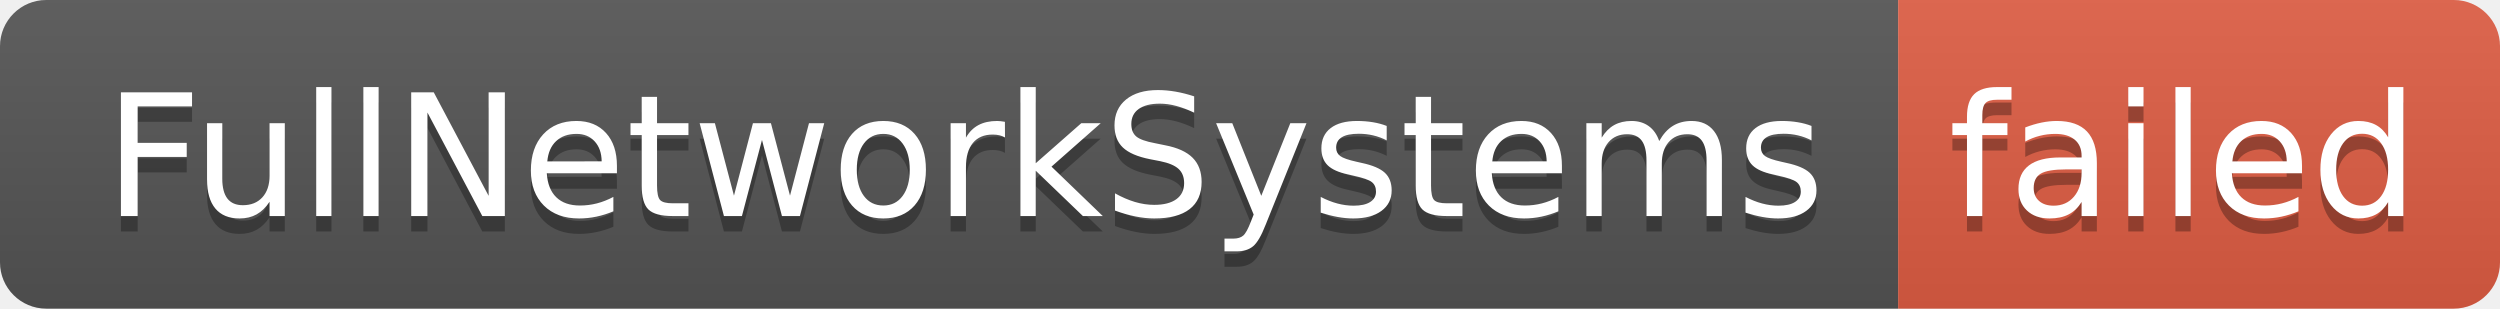
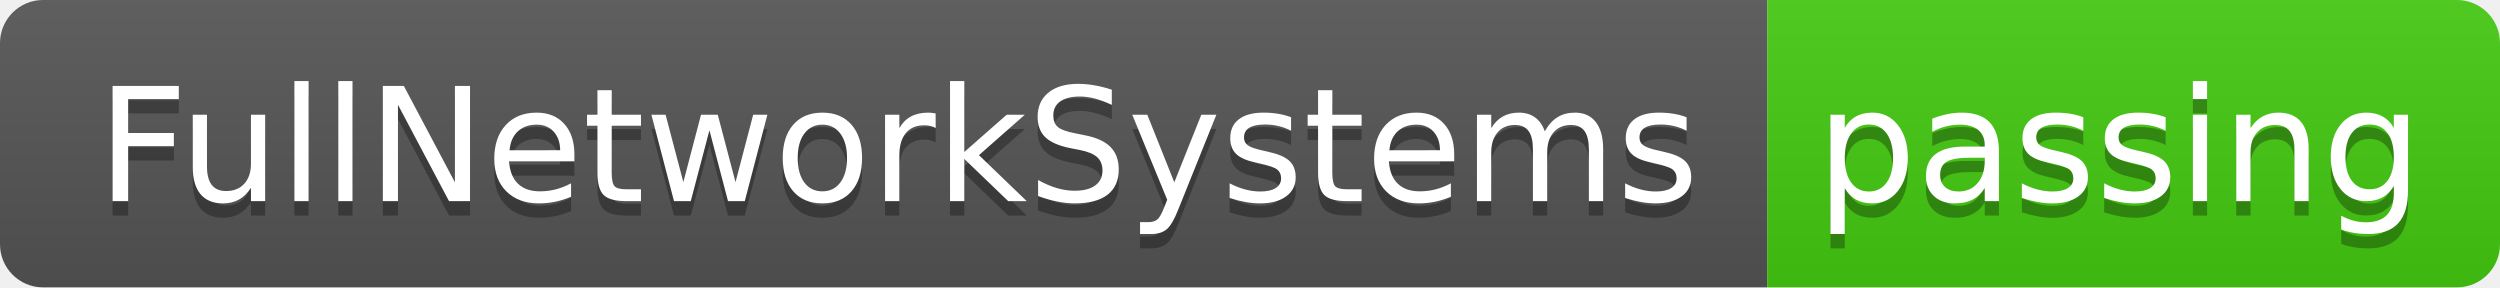
- <svg xmlns="http://www.w3.org/2000/svg" width="162" height="20" role="img" aria-label="FullNetworkSystems: failed">
+ <svg xmlns="http://www.w3.org/2000/svg" width="174" height="20" role="img" aria-label="FullNetworkSystems: passing">
  <linearGradient id="s" x2="0" y2="100%">
    <stop offset="0" stop-color="#bbb" stop-opacity=".1" />
    <stop offset="1" stop-opacity=".1" />
  </linearGradient>
  <clipPath id="r">
-     <rect width="162" height="20" rx="3" fill="#fff" />
+     <rect width="174" height="20" rx="3" fill="#fff" />
  </clipPath>
  <g clip-path="url(#r)">
    <rect width="123" height="20" fill="#555" />
-     <rect x="123" width="39" height="20" fill="#e05d44" />
-     <rect width="162" height="20" fill="url(#s)" />
+     <rect x="123" width="51" height="20" fill="#4c1" />
+     <rect width="174" height="20" fill="url(#s)" />
  </g>
  <g fill="#fff" text-anchor="middle" font-family="Verdana,Geneva,DejaVu Sans,sans-serif" text-rendering="geometricPrecision" font-size="110">
    <text aria-hidden="true" x="625" y="150" fill="#010101" fill-opacity=".3" transform="scale(.1)" textLength="1130">FullNetworkSystems</text>
    <text x="625" y="140" transform="scale(.1)" fill="#fff" textLength="1130">FullNetworkSystems</text>
-     <text aria-hidden="true" x="1415" y="150" fill="#010101" fill-opacity=".3" transform="scale(.1)" textLength="290">failed</text>
-     <text x="1415" y="140" transform="scale(.1)" fill="#fff" textLength="290">failed</text>
+     <text aria-hidden="true" x="1475" y="150" fill="#010101" fill-opacity=".3" transform="scale(.1)" textLength="410">passing</text>
+     <text x="1475" y="140" transform="scale(.1)" fill="#fff" textLength="410">passing</text>
  </g>
</svg>
